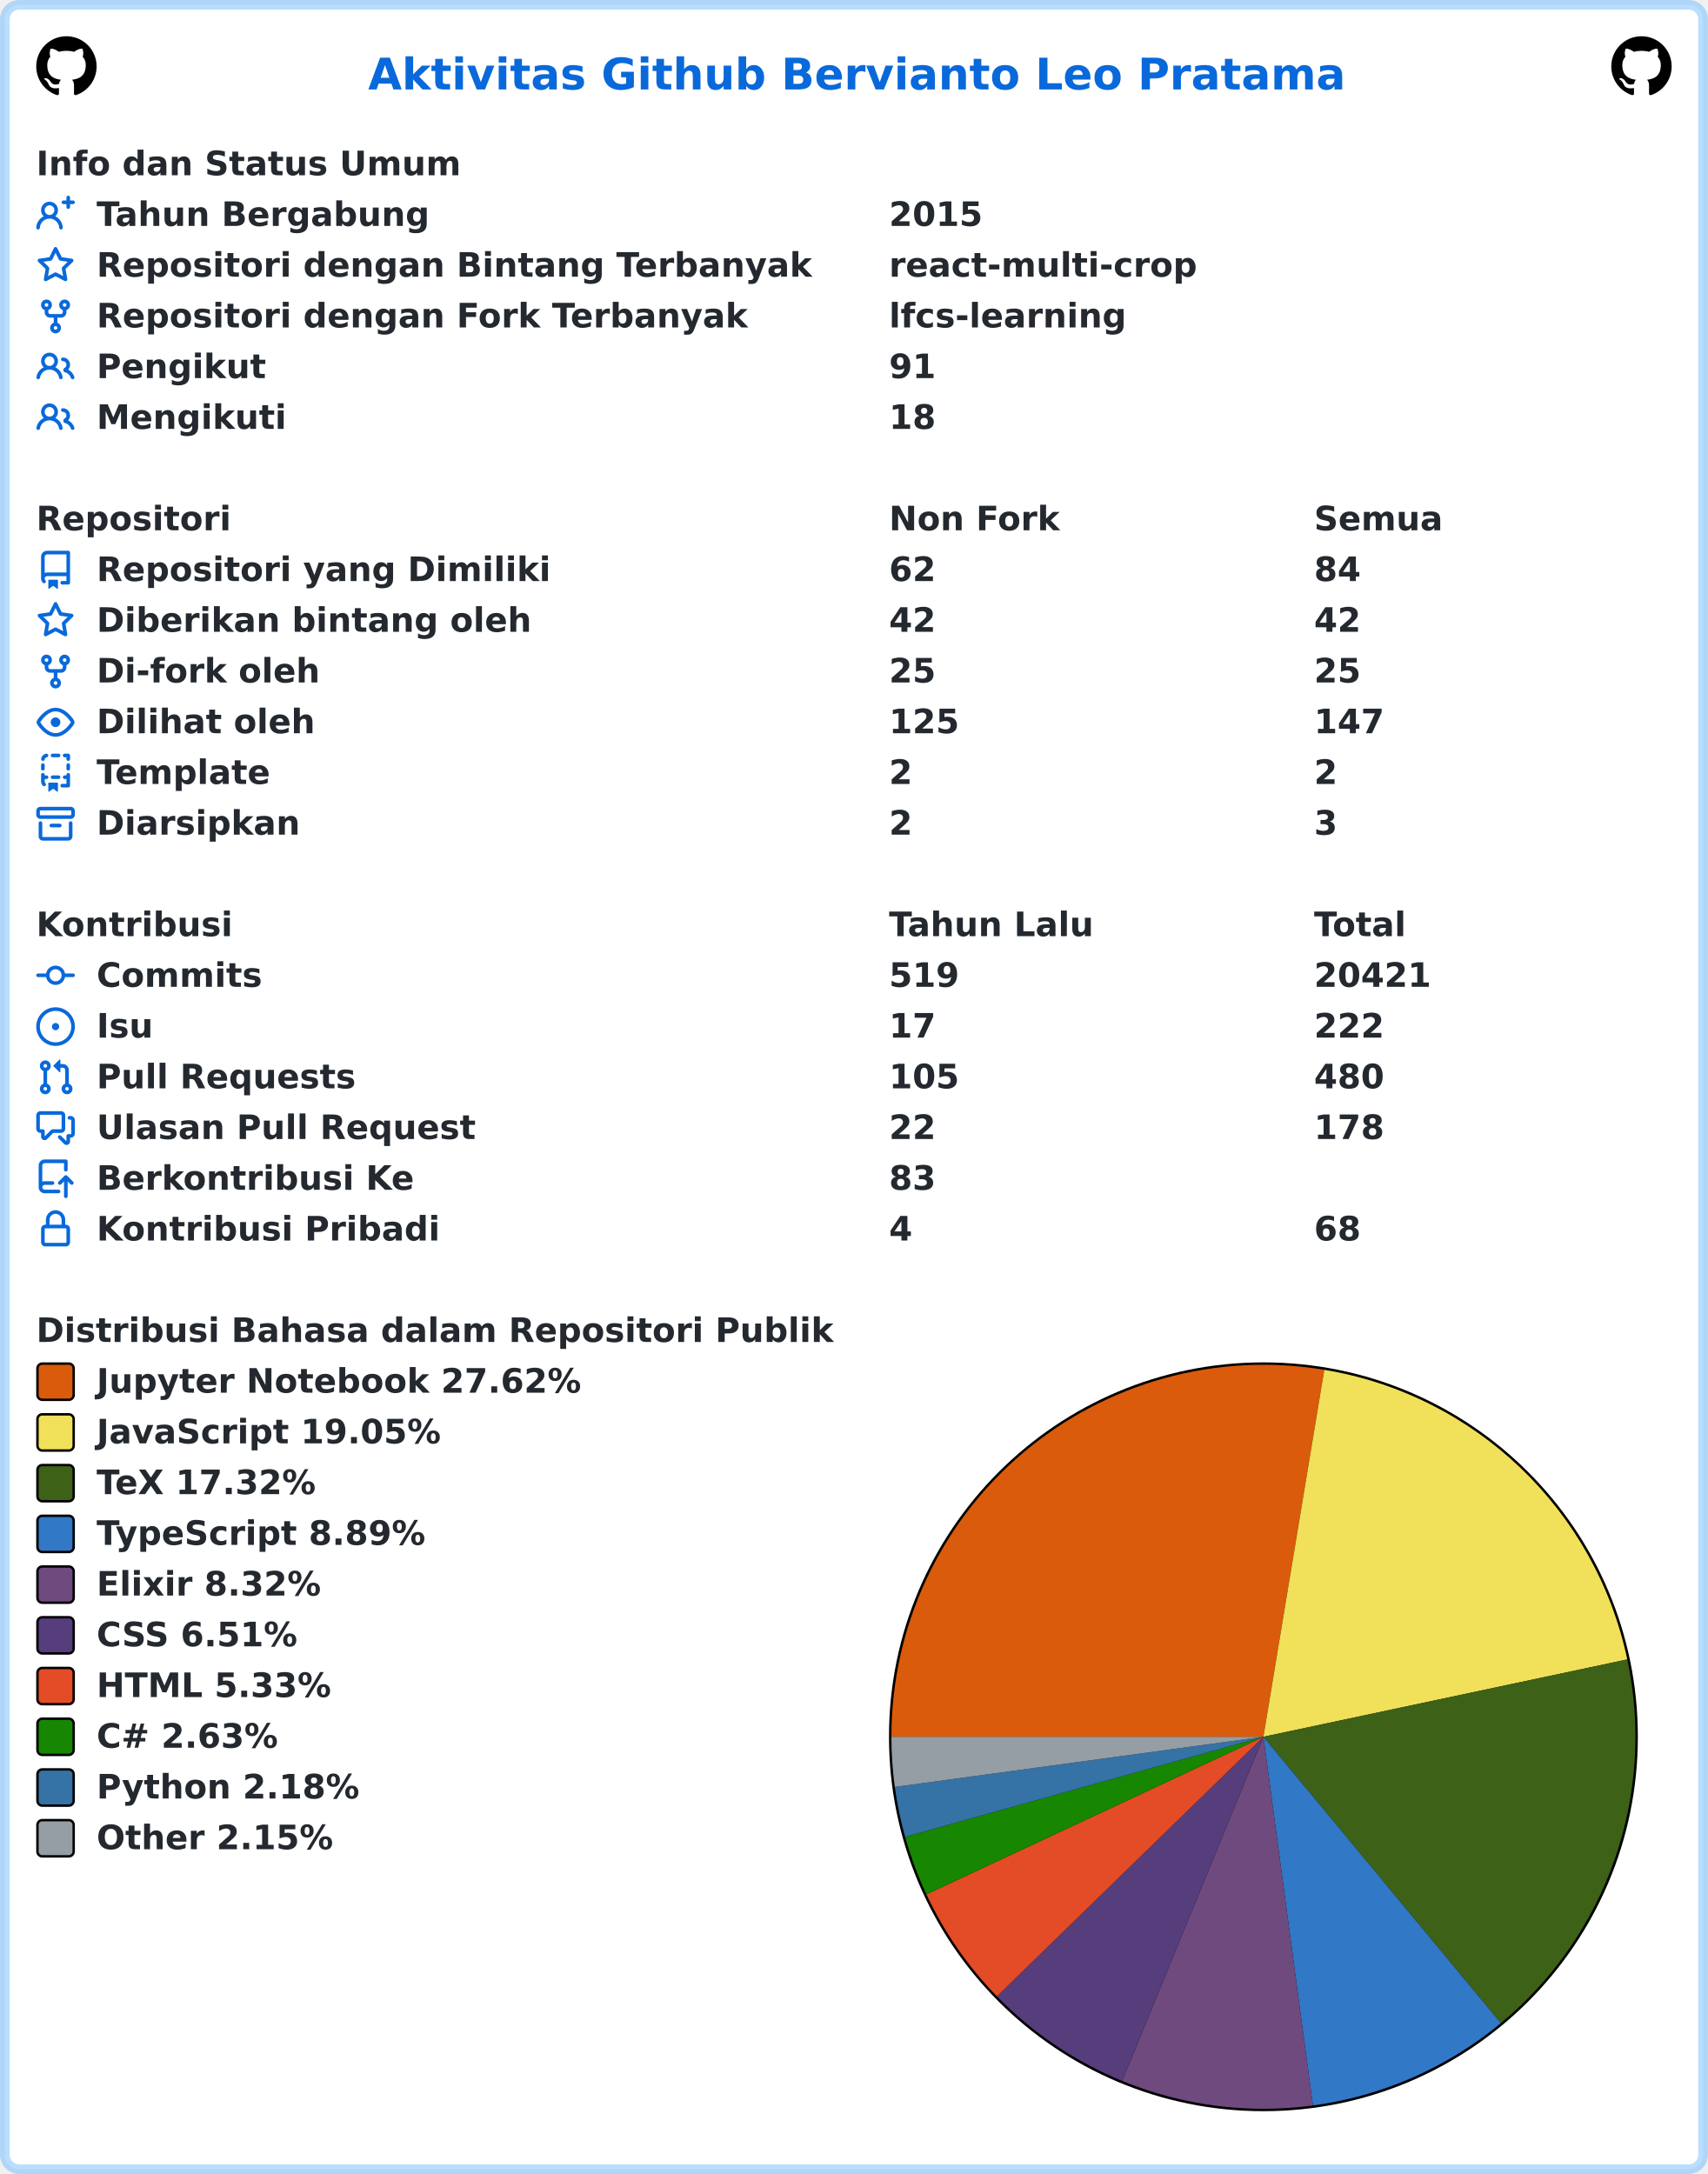
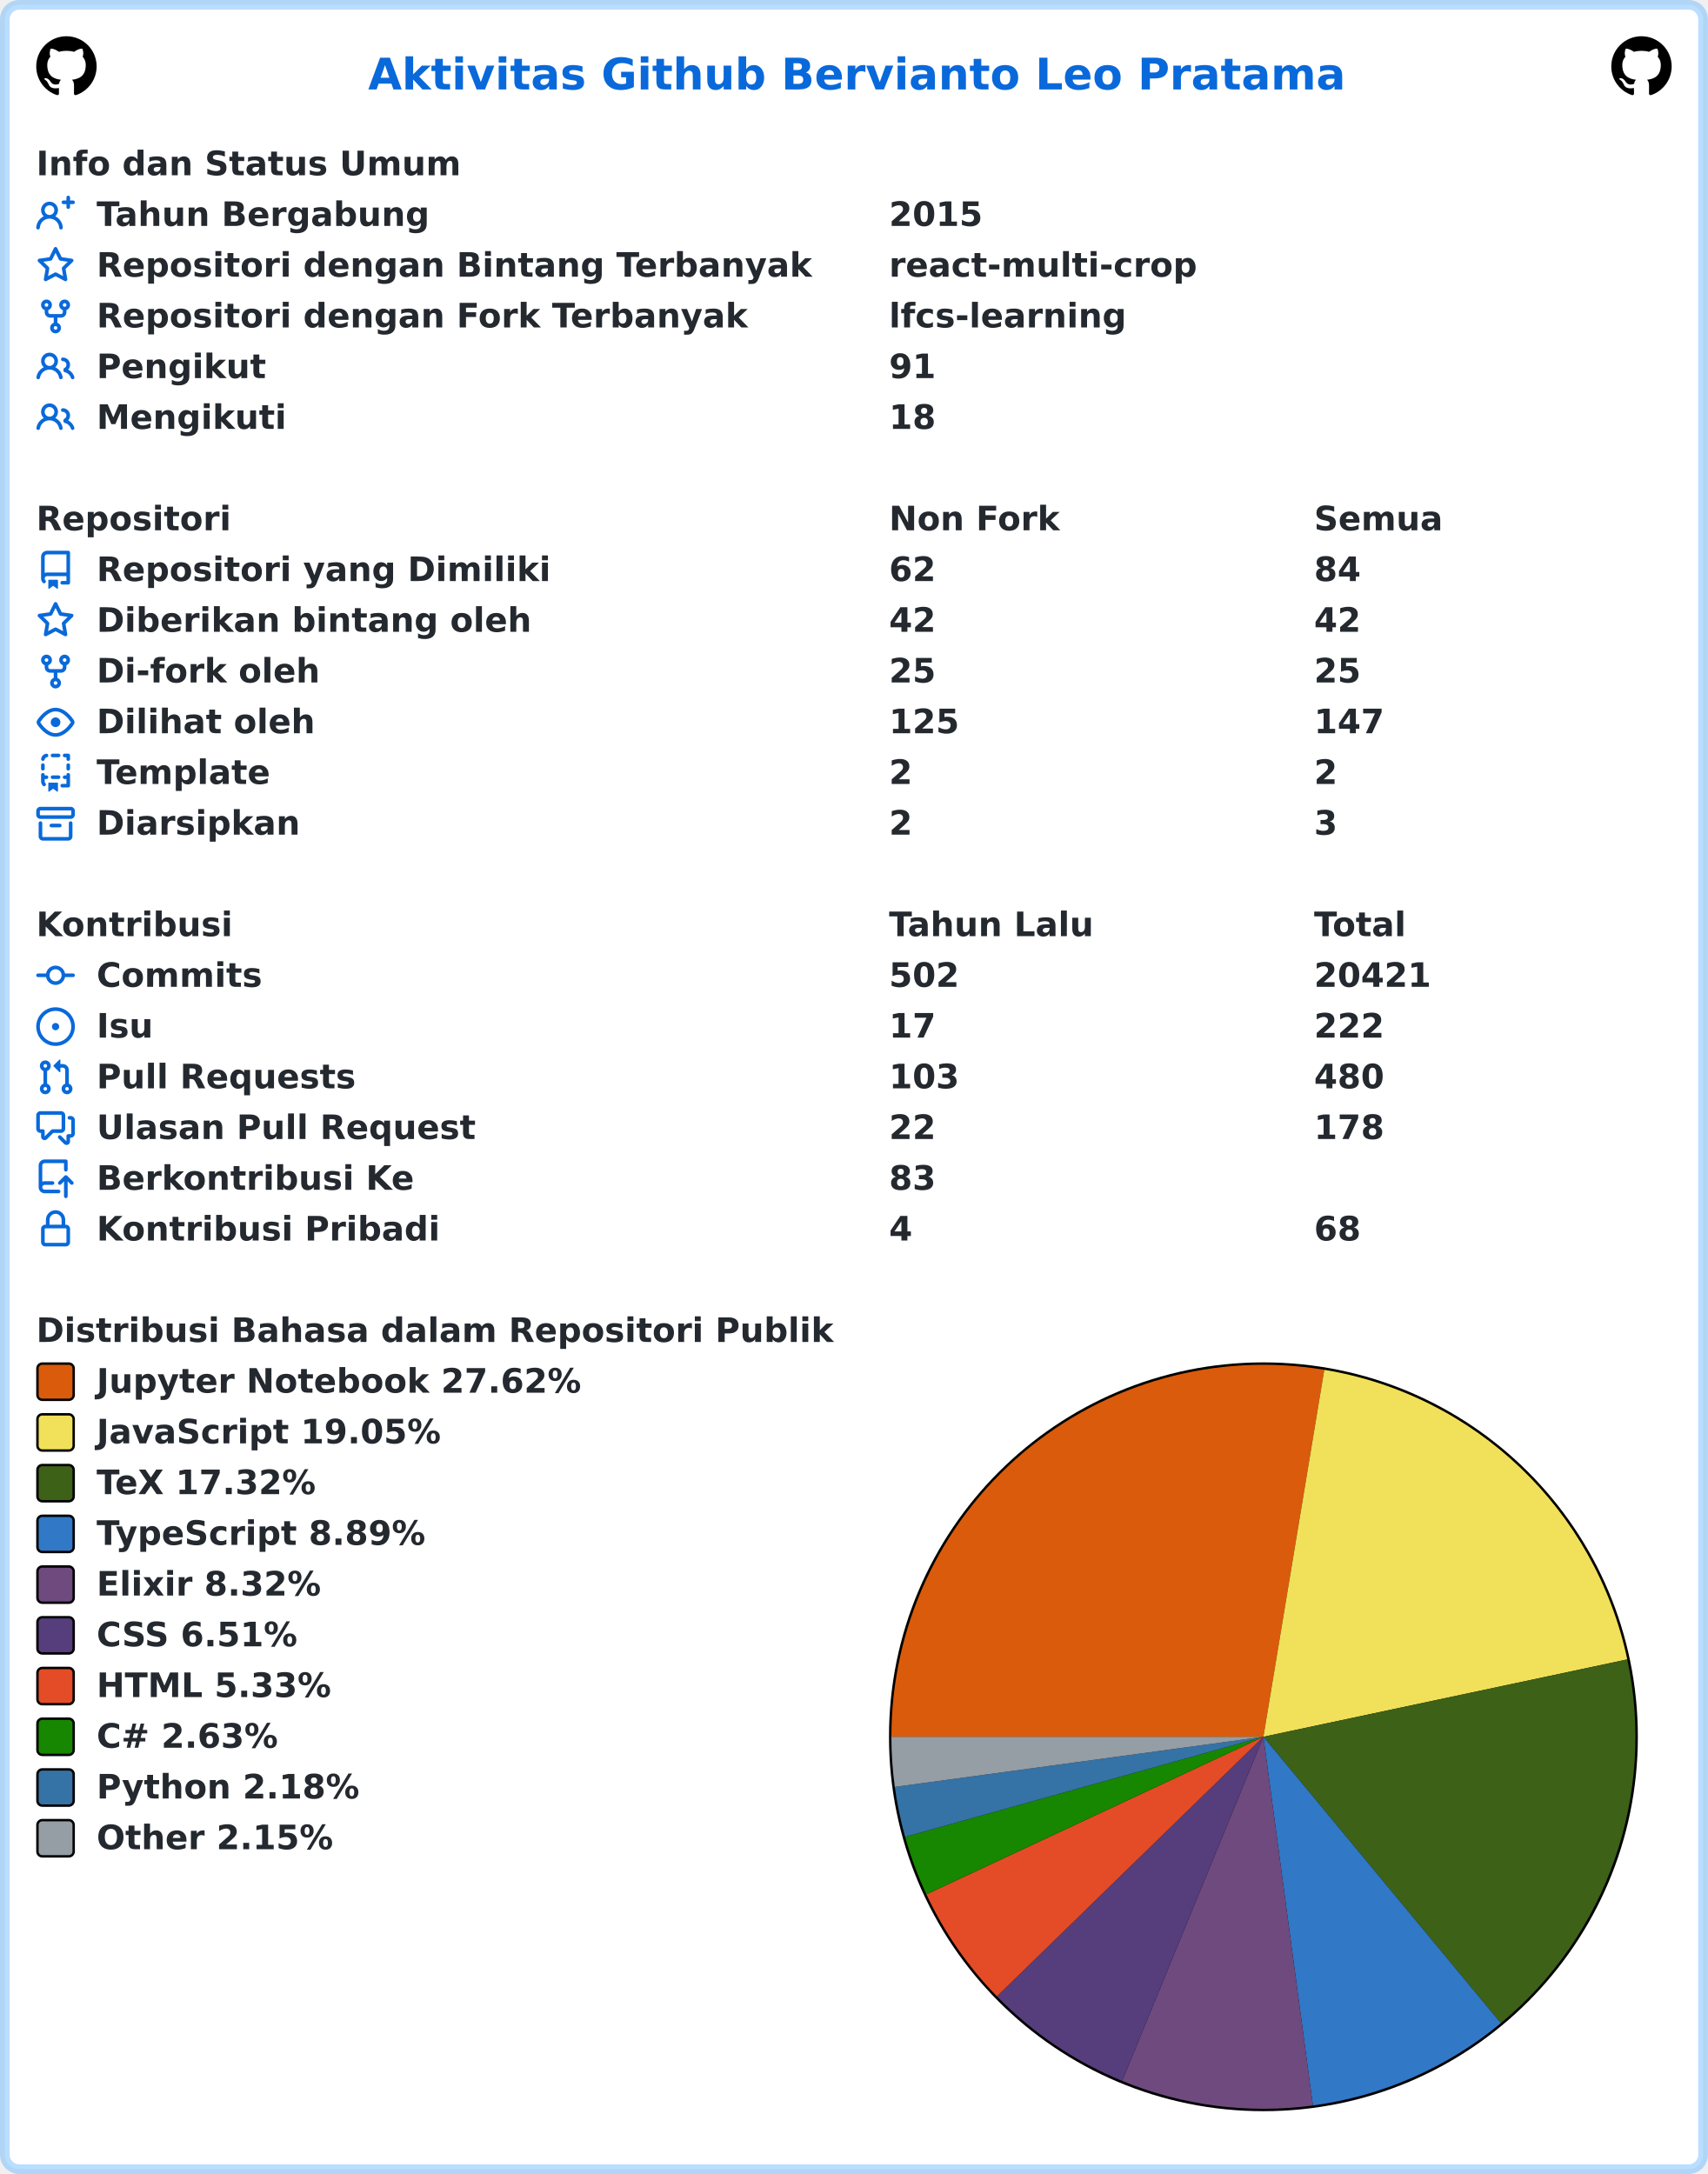
<svg xmlns="http://www.w3.org/2000/svg" width="707" height="900" viewBox="0 0 707 900" lang="id" xml:lang="id">
  <rect x="2" y="2" stroke-width="4" rx="6" width="703" height="896" stroke="rgba(84,174,255,0.4)" fill="#ffffff" />
  <g font-weight="600" font-size="110pt" font-family="Verdana,Geneva,DejaVu Sans,sans-serif" text-rendering="geometricPrecision">
    <text x="1239" y="301" lengthAdjust="spacingAndGlyphs" textLength="3261" transform="scale(0.123)" fill="#0969da">Aktivitas Github Bervianto Leo Pratama</text>
    <svg x="15" y="15" width="25" height="25" viewBox="0 0 16 16">
      <path fill="#000000" fill-rule="evenodd" d="M8 0C3.58 0 0 3.58 0 8c0 3.54 2.29 6.53 5.47 7.59.4.07.55-.17.55-.38 0-.19-.01-.82-.01-1.49-2.01.37-2.53-.49-2.69-.94-.09-.23-.48-.94-.82-1.13-.28-.15-.68-.52-.01-.53.63-.01 1.08.58 1.23.82.72 1.21 1.87.87 2.33.66.07-.52.28-.87.51-1.07-1.78-.2-3.64-.89-3.64-3.95 0-.87.31-1.59.82-2.15-.08-.2-.36-1.02.08-2.12 0 0 .67-.21 2.2.82.64-.18 1.32-.27 2-.27.68 0 1.36.09 2 .27 1.53-1.04 2.2-.82 2.2-.82.44 1.1.16 1.92.08 2.12.51.56.82 1.27.82 2.15 0 3.07-1.87 3.75-3.65 3.95.29.25.54.73.54 1.48 0 1.07-.01 1.93-.01 2.2 0 .21.15.46.55.38A8.013 8.013 0 0016 8c0-4.42-3.58-8-8-8z" />
    </svg>
    <svg x="667" y="15" width="25" height="25" viewBox="0 0 16 16">
      <path fill="#000000" fill-rule="evenodd" d="M8 0C3.58 0 0 3.58 0 8c0 3.54 2.29 6.53 5.47 7.59.4.07.55-.17.55-.38 0-.19-.01-.82-.01-1.49-2.01.37-2.53-.49-2.69-.94-.09-.23-.48-.94-.82-1.13-.28-.15-.68-.52-.01-.53.63-.01 1.08.58 1.23.82.72 1.21 1.87.87 2.33.66.07-.52.28-.87.51-1.07-1.78-.2-3.64-.89-3.64-3.95 0-.87.31-1.59.82-2.15-.08-.2-.36-1.02.08-2.12 0 0 .67-.21 2.2.82.64-.18 1.32-.27 2-.27.68 0 1.36.09 2 .27 1.53-1.04 2.2-.82 2.2-.82.44 1.1.16 1.92.08 2.12.51.56.82 1.27.82 2.15 0 3.07-1.87 3.75-3.65 3.95.29.25.54.73.54 1.48 0 1.07-.01 1.93-.01 2.2 0 .21.15.46.55.38A8.013 8.013 0 0016 8c0-4.42-3.58-8-8-8z" />
    </svg>
    <g transform="translate(0, 60)" fill="#24292f">
      <g transform="translate(15, 0)">
        <g transform="scale(0.095)">
          <text x="0" y="132" textLength="1852" lengthAdjust="spacingAndGlyphs">Info dan Status Umum</text>
        </g>
      </g>
      <g transform="translate(15, 21)">
        <path fill="#0969da" fill-rule="evenodd" d="M13.25 0a.75.75 0 01.75.75V2h1.25a.75.75 0 010 1.5H14v1.25a.75.75 0 01-1.5 0V3.5h-1.25a.75.75 0 010-1.5h1.25V.75a.75.75 0 01.75-.75zM5.5 4a2 2 0 100 4 2 2 0 000-4zm2.4 4.548a3.5 3.5 0 10-4.799 0 5.527 5.527 0 00-3.1 4.66.75.75 0 101.498.085A4.01 4.01 0 015.5 9.5a4.01 4.01 0 014.001 3.793.75.75 0 101.498-.086 5.527 5.527 0 00-3.1-4.659z" />
        <g transform="scale(0.095)">
          <text lengthAdjust="spacingAndGlyphs" textLength="1478" x="263" y="132">Tahun Bergabung</text>
          <text lengthAdjust="spacingAndGlyphs" textLength="420" x="3716" y="132">2015</text>
        </g>
      </g>
      <g transform="translate(15, 42)">
        <path fill="#0969da" fill-rule="evenodd" d="M8 .25a.75.75 0 01.673.418l1.882 3.815 4.21.612a.75.75 0 01.416 1.279l-3.046 2.97.719 4.192a.75.75 0 01-1.088.791L8 12.347l-3.766 1.98a.75.75 0 01-1.088-.79l.72-4.194L.818 6.374a.75.75 0 01.416-1.28l4.21-.611L7.327.668A.75.75 0 018 .25zm0 2.445L6.615 5.5a.75.75 0 01-.564.41l-3.097.45 2.24 2.184a.75.75 0 01.216.664l-.528 3.084 2.769-1.456a.75.75 0 01.698 0l2.77 1.456-.53-3.084a.75.75 0 01.216-.664l2.24-2.183-3.096-.45a.75.75 0 01-.564-.41L8 2.694v.001z" />
        <g transform="scale(0.095)">
          <text lengthAdjust="spacingAndGlyphs" textLength="3126" x="263" y="132">Repositori dengan Bintang Terbanyak</text>
          <text lengthAdjust="spacingAndGlyphs" textLength="1330" x="3716" y="132">react-multi-crop</text>
        </g>
      </g>
      <g transform="translate(15, 63)">
        <path fill="#0969da" fill-rule="evenodd" d="M5 3.25a.75.75 0 11-1.5 0 .75.75 0 011.5 0zm0 2.122a2.25 2.25 0 10-1.5 0v.878A2.25 2.25 0 005.75 8.5h1.5v2.128a2.251 2.251 0 101.5 0V8.5h1.5a2.25 2.25 0 002.25-2.25v-.878a2.25 2.25 0 10-1.5 0v.878a.75.75 0 01-.75.75h-4.5A.75.75 0 015 6.25v-.878zm3.75 7.378a.75.75 0 11-1.5 0 .75.75 0 011.5 0zm3-8.75a.75.75 0 100-1.5.75.75 0 000 1.5z" />
        <g transform="scale(0.095)">
          <text lengthAdjust="spacingAndGlyphs" textLength="2846" x="263" y="132">Repositori dengan Fork Terbanyak</text>
          <text lengthAdjust="spacingAndGlyphs" textLength="1018" x="3716" y="132">lfcs-learning</text>
        </g>
      </g>
      <g transform="translate(15, 84)">
        <path fill="#0969da" fill-rule="evenodd" d="M5.5 3.5a2 2 0 100 4 2 2 0 000-4zM2 5.5a3.5 3.5 0 115.898 2.549 5.507 5.507 0 013.034 4.084.75.75 0 11-1.482.235 4.001 4.001 0 00-7.9 0 .75.75 0 01-1.482-.236A5.507 5.507 0 013.102 8.05 3.49 3.49 0 012 5.5zM11 4a.75.75 0 100 1.5 1.5 1.5 0 01.666 2.844.75.75 0 00-.416.672v.352a.75.75 0 00.574.73c1.2.289 2.162 1.2 2.522 2.372a.75.75 0 101.434-.44 5.01 5.01 0 00-2.56-3.012A3 3 0 0011 4z" />
        <g transform="scale(0.095)">
          <text lengthAdjust="spacingAndGlyphs" textLength="723" x="263" y="132">Pengikut</text>
          <text lengthAdjust="spacingAndGlyphs" textLength="210" x="3716" y="132">91</text>
        </g>
      </g>
      <g transform="translate(15, 105)">
        <path fill="#0969da" fill-rule="evenodd" d="M5.5 3.5a2 2 0 100 4 2 2 0 000-4zM2 5.5a3.5 3.5 0 115.898 2.549 5.507 5.507 0 013.034 4.084.75.75 0 11-1.482.235 4.001 4.001 0 00-7.9 0 .75.75 0 01-1.482-.236A5.507 5.507 0 013.102 8.05 3.49 3.49 0 012 5.5zM11 4a.75.75 0 100 1.5 1.5 1.5 0 01.666 2.844.75.75 0 00-.416.672v.352a.75.75 0 00.574.73c1.2.289 2.162 1.2 2.522 2.372a.75.75 0 101.434-.44 5.01 5.01 0 00-2.56-3.012A3 3 0 0011 4z" />
        <g transform="scale(0.095)">
          <text lengthAdjust="spacingAndGlyphs" textLength="813" x="263" y="132">Mengikuti</text>
          <text lengthAdjust="spacingAndGlyphs" textLength="210" x="3716" y="132">18</text>
        </g>
      </g>
    </g>
    <g transform="translate(0, 207)" fill="#24292f">
      <g transform="translate(15, 0)">
        <g transform="scale(0.095)">
          <text x="0" y="132" textLength="832" lengthAdjust="spacingAndGlyphs">Repositori</text>
          <text x="3716" y="132" textLength="740" lengthAdjust="spacingAndGlyphs">Non Fork</text>
          <text x="5568" y="132" textLength="573" lengthAdjust="spacingAndGlyphs">Semua</text>
        </g>
      </g>
      <g transform="translate(15, 21)">
        <path fill="#0969da" fill-rule="evenodd" d="M2 2.5A2.5 2.5 0 014.5 0h8.75a.75.75 0 01.75.75v12.5a.75.75 0 01-.75.75h-2.5a.75.75 0 110-1.5h1.75v-2h-8a1 1 0 00-.714 1.7.75.75 0 01-1.072 1.05A2.495 2.495 0 012 11.5v-9zm10.5-1V9h-8c-.356 0-.694.074-1 .208V2.5a1 1 0 011-1h8zM5 12.25v3.25a.25.25 0 00.4.2l1.45-1.087a.25.25 0 01.3 0L8.6 15.7a.25.25 0 00.4-.2v-3.25a.25.25 0 00-.25-.25h-3.5a.25.25 0 00-.25.25z" />
        <g transform="scale(0.095)">
          <text lengthAdjust="spacingAndGlyphs" textLength="1962" x="263" y="132">Repositori yang Dimiliki</text>
          <text lengthAdjust="spacingAndGlyphs" textLength="210" x="3716" y="132">62</text>
          <text lengthAdjust="spacingAndGlyphs" textLength="210" x="5568" y="132">84</text>
        </g>
      </g>
      <g transform="translate(15, 42)">
        <path fill="#0969da" fill-rule="evenodd" d="M8 .25a.75.75 0 01.673.418l1.882 3.815 4.21.612a.75.75 0 01.416 1.279l-3.046 2.97.719 4.192a.75.75 0 01-1.088.791L8 12.347l-3.766 1.98a.75.75 0 01-1.088-.79l.72-4.194L.818 6.374a.75.75 0 01.416-1.28l4.21-.611L7.327.668A.75.75 0 018 .25zm0 2.445L6.615 5.5a.75.75 0 01-.564.41l-3.097.45 2.24 2.184a.75.75 0 01.216.664l-.528 3.084 2.769-1.456a.75.75 0 01.698 0l2.77 1.456-.53-3.084a.75.75 0 01.216-.664l2.24-2.183-3.096-.45a.75.75 0 01-.564-.41L8 2.694v.001z" />
        <g transform="scale(0.095)">
          <text lengthAdjust="spacingAndGlyphs" textLength="1887" x="263" y="132">Diberikan bintang oleh</text>
          <text lengthAdjust="spacingAndGlyphs" textLength="210" x="3716" y="132">42</text>
          <text lengthAdjust="spacingAndGlyphs" textLength="210" x="5568" y="132">42</text>
        </g>
      </g>
      <g transform="translate(15, 63)">
        <path fill="#0969da" fill-rule="evenodd" d="M5 3.25a.75.75 0 11-1.5 0 .75.75 0 011.5 0zm0 2.122a2.25 2.25 0 10-1.5 0v.878A2.25 2.25 0 005.75 8.5h1.5v2.128a2.251 2.251 0 101.5 0V8.5h1.5a2.25 2.25 0 002.25-2.25v-.878a2.25 2.25 0 10-1.5 0v.878a.75.75 0 01-.75.75h-4.5A.75.75 0 015 6.25v-.878zm3.75 7.378a.75.75 0 11-1.5 0 .75.75 0 011.5 0zm3-8.75a.75.75 0 100-1.5.75.75 0 000 1.5z" />
        <g transform="scale(0.095)">
          <text lengthAdjust="spacingAndGlyphs" textLength="963" x="263" y="132">Di-fork oleh</text>
          <text lengthAdjust="spacingAndGlyphs" textLength="210" x="3716" y="132">25</text>
          <text lengthAdjust="spacingAndGlyphs" textLength="210" x="5568" y="132">25</text>
        </g>
      </g>
      <g transform="translate(15, 84)">
        <path fill="#0969da" fill-rule="evenodd" d="M1.679 7.932c.412-.621 1.242-1.75 2.366-2.717C5.175 4.242 6.527 3.5 8 3.5c1.473 0 2.824.742 3.955 1.715 1.124.967 1.954 2.096 2.366 2.717a.119.119 0 010 .136c-.412.621-1.242 1.75-2.366 2.717C10.825 11.758 9.473 12.5 8 12.5c-1.473 0-2.824-.742-3.955-1.715C2.92 9.818 2.09 8.69 1.679 8.068a.119.119 0 010-.136zM8 2c-1.981 0-3.67.992-4.933 2.078C1.797 5.169.88 6.423.43 7.1a1.619 1.619 0 000 1.798c.45.678 1.367 1.932 2.637 3.024C4.329 13.008 6.019 14 8 14c1.981 0 3.67-.992 4.933-2.078 1.27-1.091 2.187-2.345 2.637-3.023a1.619 1.619 0 000-1.798c-.45-.678-1.367-1.932-2.637-3.023C11.671 2.992 9.981 2 8 2zm0 8a2 2 0 100-4 2 2 0 000 4z" />
        <g transform="scale(0.095)">
          <text lengthAdjust="spacingAndGlyphs" textLength="944" x="263" y="132">Dilihat oleh</text>
          <text lengthAdjust="spacingAndGlyphs" textLength="315" x="3716" y="132">125</text>
          <text lengthAdjust="spacingAndGlyphs" textLength="315" x="5568" y="132">147</text>
        </g>
      </g>
      <g transform="translate(15, 105)">
        <path fill="#0969da" fill-rule="evenodd" d="M6 .75A.75.75 0 016.75 0h2.5a.75.75 0 010 1.5h-2.5A.75.75 0 016 .75zm5 0a.75.75 0 01.75-.75h1.5a.75.75 0 01.75.75v1.5a.75.75 0 01-1.5 0V1.5h-.75A.75.75 0 0111 .75zM4.992.662a.75.75 0 01-.636.848c-.436.063-.783.41-.846.846a.75.75 0 01-1.485-.212A2.501 2.501 0 014.144.025a.75.75 0 01.848.637zM2.75 4a.75.75 0 01.75.75v1.5a.75.75 0 01-1.5 0v-1.5A.75.75 0 012.75 4zm10.5 0a.75.75 0 01.75.75v1.5a.75.75 0 01-1.5 0v-1.5a.75.75 0 01.75-.75zM2.75 8a.75.75 0 01.75.75v.268A1.72 1.72 0 013.75 9h.5a.75.75 0 010 1.5h-.5a.25.25 0 00-.25.25v.75c0 .28.114.532.3.714a.75.75 0 01-1.05 1.072A2.495 2.495 0 012 11.5V8.75A.75.75 0 012.75 8zm10.5 0a.75.75 0 01.75.75v4.5a.75.75 0 01-.75.75h-2.5a.75.75 0 010-1.5h1.75v-2h-.75a.75.75 0 010-1.5h.75v-.25a.75.75 0 01.75-.75zM6 9.75A.75.75 0 016.75 9h2.5a.75.75 0 010 1.5h-2.5A.75.75 0 016 9.75zm-1 2.5v3.25a.25.25 0 00.4.2l1.45-1.087a.25.25 0 01.3 0L8.6 15.7a.25.25 0 00.4-.2v-3.25a.25.25 0 00-.25-.25h-3.5a.25.25 0 00-.25.25z" />
        <g transform="scale(0.095)">
          <text lengthAdjust="spacingAndGlyphs" textLength="783" x="263" y="132">Template</text>
          <text lengthAdjust="spacingAndGlyphs" textLength="105" x="3716" y="132">2</text>
          <text lengthAdjust="spacingAndGlyphs" textLength="105" x="5568" y="132">2</text>
        </g>
      </g>
      <g transform="translate(15, 126)">
        <path fill="#0969da" fill-rule="evenodd" d="M1.75 2.5a.25.25 0 00-.25.25v1.5c0 .138.112.25.25.25h12.5a.25.25 0 00.25-.25v-1.5a.25.25 0 00-.25-.25H1.75zM0 2.75C0 1.784.784 1 1.75 1h12.5c.966 0 1.75.784 1.75 1.75v1.5A1.75 1.75 0 0114.25 6H1.75A1.75 1.75 0 010 4.25v-1.5zM1.75 7a.75.75 0 01.75.75v5.5c0 .138.112.25.25.25h10.5a.25.25 0 00.25-.25v-5.5a.75.75 0 111.5 0v5.5A1.75 1.75 0 0113.25 15H2.75A1.75 1.75 0 011 13.25v-5.5A.75.75 0 011.75 7zm4.5 1a.75.75 0 000 1.5h3.5a.75.75 0 100-1.5h-3.5z" />
        <g transform="scale(0.095)">
          <text lengthAdjust="spacingAndGlyphs" textLength="880" x="263" y="132">Diarsipkan</text>
          <text lengthAdjust="spacingAndGlyphs" textLength="105" x="3716" y="132">2</text>
          <text lengthAdjust="spacingAndGlyphs" textLength="105" x="5568" y="132">3</text>
        </g>
      </g>
    </g>
    <g transform="translate(0, 375)" fill="#24292f">
      <g transform="translate(15, 0)">
        <g transform="scale(0.095)">
          <text x="0" y="132" textLength="834" lengthAdjust="spacingAndGlyphs">Kontribusi</text>
          <text x="3716" y="132" textLength="914" lengthAdjust="spacingAndGlyphs">Tahun Lalu</text>
          <text x="5568" y="132" textLength="414" lengthAdjust="spacingAndGlyphs">Total</text>
        </g>
      </g>
      <g transform="translate(15, 21)">
        <path fill="#0969da" fill-rule="evenodd" d="M10.5 7.75a2.5 2.5 0 11-5 0 2.5 2.5 0 015 0zm1.43.75a4.002 4.002 0 01-7.86 0H.75a.75.75 0 110-1.5h3.32a4.001 4.001 0 017.86 0h3.32a.75.75 0 110 1.5h-3.32z" />
        <g transform="scale(0.095)">
          <text lengthAdjust="spacingAndGlyphs" textLength="734" x="263" y="132">Commits</text>
-           <text lengthAdjust="spacingAndGlyphs" textLength="315" x="3716" y="132">519</text>
+           <text lengthAdjust="spacingAndGlyphs" textLength="315" x="3716" y="132">502</text>
          <text lengthAdjust="spacingAndGlyphs" textLength="525" x="5568" y="132">20421</text>
        </g>
      </g>
      <g transform="translate(15, 42)">
        <path fill="#0969da" d="M8 9.5a1.5 1.5 0 100-3 1.5 1.5 0 000 3z" />
        <path fill="#0969da" fill-rule="evenodd" d="M8 0a8 8 0 100 16A8 8 0 008 0zM1.5 8a6.5 6.5 0 1113 0 6.5 6.5 0 01-13 0z" />
        <g transform="scale(0.095)">
          <text lengthAdjust="spacingAndGlyphs" textLength="238" x="263" y="132">Isu</text>
          <text lengthAdjust="spacingAndGlyphs" textLength="210" x="3716" y="132">17</text>
          <text lengthAdjust="spacingAndGlyphs" textLength="315" x="5568" y="132">222</text>
        </g>
      </g>
      <g transform="translate(15, 63)">
        <path fill="#0969da" fill-rule="evenodd" d="M7.177 3.073L9.573.677A.25.25 0 0110 .854v4.792a.25.25 0 01-.427.177L7.177 3.427a.25.25 0 010-.354zM3.75 2.5a.75.75 0 100 1.5.75.75 0 000-1.5zm-2.25.75a2.25 2.25 0 113 2.122v5.256a2.251 2.251 0 11-1.5 0V5.372A2.25 2.25 0 011.5 3.25zM11 2.5h-1V4h1a1 1 0 011 1v5.628a2.251 2.251 0 101.5 0V5A2.5 2.5 0 0011 2.5zm1 10.25a.75.75 0 111.5 0 .75.75 0 01-1.5 0zM3.75 12a.75.75 0 100 1.5.75.75 0 000-1.5z" />
        <g transform="scale(0.095)">
          <text lengthAdjust="spacingAndGlyphs" textLength="1113" x="263" y="132">Pull Requests</text>
-           <text lengthAdjust="spacingAndGlyphs" textLength="315" x="3716" y="132">105</text>
+           <text lengthAdjust="spacingAndGlyphs" textLength="315" x="3716" y="132">103</text>
          <text lengthAdjust="spacingAndGlyphs" textLength="315" x="5568" y="132">480</text>
        </g>
      </g>
      <g transform="translate(15, 84)">
        <path fill="#0969da" fill-rule="evenodd" d="M1.5 2.75a.25.25 0 01.25-.25h8.5a.25.25 0 01.25.25v5.5a.25.25 0 01-.25.25h-3.5a.75.75 0 00-.53.22L3.5 11.44V9.25a.75.75 0 00-.75-.75h-1a.25.25 0 01-.25-.25v-5.5zM1.75 1A1.75 1.75 0 000 2.75v5.5C0 9.216.784 10 1.75 10H2v1.543a1.457 1.457 0 002.487 1.03L7.061 10h3.189A1.75 1.75 0 0012 8.25v-5.5A1.75 1.75 0 0010.25 1h-8.5zM14.5 4.75a.25.25 0 00-.25-.25h-.5a.75.75 0 110-1.5h.5c.966 0 1.75.784 1.75 1.75v5.5A1.75 1.75 0 0114.25 12H14v1.543a1.457 1.457 0 01-2.487 1.03L9.22 12.28a.75.75 0 111.06-1.06l2.22 2.22v-2.19a.75.75 0 01.75-.75h1a.25.25 0 00.25-.25v-5.5z" />
        <g transform="scale(0.095)">
          <text lengthAdjust="spacingAndGlyphs" textLength="1640" x="263" y="132">Ulasan Pull Request</text>
          <text lengthAdjust="spacingAndGlyphs" textLength="210" x="3716" y="132">22</text>
          <text lengthAdjust="spacingAndGlyphs" textLength="315" x="5568" y="132">178</text>
        </g>
      </g>
      <g transform="translate(15, 105)">
        <path fill="#0969da" fill-rule="evenodd" d="M1 2.5A2.5 2.5 0 013.5 0h8.75a.75.75 0 01.75.75v3.5a.75.75 0 01-1.5 0V1.5h-8a1 1 0 00-1 1v6.708A2.492 2.492 0 013.5 9h3.25a.75.75 0 010 1.5H3.5a1 1 0 100 2h5.75a.75.75 0 010 1.5H3.5A2.5 2.5 0 011 11.5v-9zm13.23 7.79a.75.75 0 001.06-1.06l-2.505-2.505a.75.75 0 00-1.06 0L9.22 9.229a.75.75 0 001.06 1.061l1.225-1.224v6.184a.75.75 0 001.5 0V9.066l1.224 1.224z" />
        <g transform="scale(0.095)">
          <text lengthAdjust="spacingAndGlyphs" textLength="1366" x="263" y="132">Berkontribusi Ke</text>
          <text lengthAdjust="spacingAndGlyphs" textLength="210" x="3716" y="132">83</text>
        </g>
      </g>
      <g transform="translate(15, 126)">
        <path fill="#0969da" fill-rule="evenodd" d="M4 4v2h-.25A1.75 1.75 0 002 7.75v5.5c0 .966.784 1.75 1.75 1.75h8.5A1.75 1.75 0 0014 13.25v-5.5A1.75 1.75 0 0012.25 6H12V4a4 4 0 10-8 0zm6.5 2V4a2.5 2.5 0 00-5 0v2h5zM12 7.5h.25a.25.25 0 01.25.25v5.5a.25.25 0 01-.25.25h-8.5a.25.25 0 01-.25-.25v-5.5a.25.25 0 01.25-.25H12z" />
        <g transform="scale(0.095)">
          <text lengthAdjust="spacingAndGlyphs" textLength="1456" x="263" y="132">Kontribusi Pribadi</text>
          <text lengthAdjust="spacingAndGlyphs" textLength="105" x="3716" y="132">4</text>
          <text lengthAdjust="spacingAndGlyphs" textLength="210" x="5568" y="132">68</text>
        </g>
      </g>
    </g>
    <g transform="translate(0, 543)" fill="#24292f">
      <g transform="translate(15, 0)">
        <g transform="scale(0.095)">
          <text x="0" y="132" textLength="3438" lengthAdjust="spacingAndGlyphs">Distribusi Bahasa dalam Repositori Publik</text>
        </g>
      </g>
      <g transform="translate(368, 21)">
        <circle cx="155" cy="155" r="155" fill="#000000" />
      </g>
      <g transform="translate(369, 22)">
        <path fill-rule="evenodd" fill="#DA5B0B" d="M 0.0,154 A 154 154 0 0 1 179.199 2.076 L 154,154 Z" />
        <path fill-rule="evenodd" fill="#f1e05a" d="M 179.199,2.076 A 154 154 0 0 1 304.633 121.974 L 154,154 Z" />
        <path fill-rule="evenodd" fill="#3D6117" d="M 304.633,121.974 A 154 154 0 0 1 252.293 272.552 L 154,154 Z" />
        <path fill-rule="evenodd" fill="#3178c6" d="M 252.293,272.552 A 154 154 0 0 1 174.485 306.631 L 154,154 Z" />
        <path fill-rule="evenodd" fill="#6e4a7e" d="M 174.485,306.631 A 154 154 0 0 1 95.516 296.463 L 154,154 Z" />
        <path fill-rule="evenodd" fill="#563d7c" d="M 95.516,296.463 A 154 154 0 0 1 43.681 261.451 L 154,154 Z" />
        <path fill-rule="evenodd" fill="#e34c26" d="M 43.681,261.451 A 154 154 0 0 1 14.495 219.226 L 154,154 Z" />
        <path fill-rule="evenodd" fill="#178600" d="M 14.495,219.226 A 154 154 0 0 1 5.677 195.427 L 154,154 Z" />
        <path fill-rule="evenodd" fill="#3572A5" d="M 5.677,195.427 A 154 154 0 0 1 1.406 174.76 L 154,154 Z" />
        <path fill-rule="evenodd" fill="#959da5" d="M 1.406,174.76 A 154 154 0 0 1 0.0 154 L 154,154 Z" />
      </g>
      <g transform="translate(15, 21)">
        <rect x="0.5" y="0.5" rx="2" width="15" height="15" fill="#DA5B0B" stroke-width="1" stroke="#000000" />
        <text transform="scale(0.095)" x="263" y="132" textLength="2126" lengthAdjust="spacingAndGlyphs">Jupyter Notebook 27.62%</text>
      </g>
      <g transform="translate(15, 42)">
        <rect x="0.5" y="0.5" rx="2" width="15" height="15" fill="#f1e05a" stroke-width="1" stroke="#000000" />
        <text transform="scale(0.095)" x="263" y="132" textLength="1516" lengthAdjust="spacingAndGlyphs">JavaScript 19.05%</text>
      </g>
      <g transform="translate(15, 63)">
        <rect x="0.5" y="0.5" rx="2" width="15" height="15" fill="#3D6117" stroke-width="1" stroke="#000000" />
        <text transform="scale(0.095)" x="263" y="132" textLength="999" lengthAdjust="spacingAndGlyphs">TeX 17.32%</text>
      </g>
      <g transform="translate(15, 84)">
        <rect x="0.5" y="0.5" rx="2" width="15" height="15" fill="#3178c6" stroke-width="1" stroke="#000000" />
        <text transform="scale(0.095)" x="263" y="132" textLength="1462" lengthAdjust="spacingAndGlyphs">TypeScript 8.89%</text>
      </g>
      <g transform="translate(15, 105)">
        <rect x="0.5" y="0.5" rx="2" width="15" height="15" fill="#6e4a7e" stroke-width="1" stroke="#000000" />
        <text transform="scale(0.095)" x="263" y="132" textLength="987" lengthAdjust="spacingAndGlyphs">Elixir 8.32%</text>
      </g>
      <g transform="translate(15, 126)">
        <rect x="0.5" y="0.5" rx="2" width="15" height="15" fill="#563d7c" stroke-width="1" stroke="#000000" />
        <text transform="scale(0.095)" x="263" y="132" textLength="903" lengthAdjust="spacingAndGlyphs">CSS 6.51%</text>
      </g>
      <g transform="translate(15, 147)">
        <rect x="0.5" y="0.5" rx="2" width="15" height="15" fill="#e34c26" stroke-width="1" stroke="#000000" />
        <text transform="scale(0.095)" x="263" y="132" textLength="1036" lengthAdjust="spacingAndGlyphs">HTML 5.33%</text>
      </g>
      <g transform="translate(15, 168)">
        <rect x="0.5" y="0.5" rx="2" width="15" height="15" fill="#178600" stroke-width="1" stroke="#000000" />
        <text transform="scale(0.095)" x="263" y="132" textLength="831" lengthAdjust="spacingAndGlyphs">C# 2.63%</text>
      </g>
      <g transform="translate(15, 189)">
        <rect x="0.5" y="0.5" rx="2" width="15" height="15" fill="#3572A5" stroke-width="1" stroke="#000000" />
        <text transform="scale(0.095)" x="263" y="132" textLength="1149" lengthAdjust="spacingAndGlyphs">Python 2.18%</text>
      </g>
      <g transform="translate(15, 210)">
        <rect x="0.5" y="0.5" rx="2" width="15" height="15" fill="#959da5" stroke-width="1" stroke="#000000" />
        <text transform="scale(0.095)" x="263" y="132" textLength="1047" lengthAdjust="spacingAndGlyphs">Other 2.15%</text>
      </g>
    </g>
  </g>
</svg>
